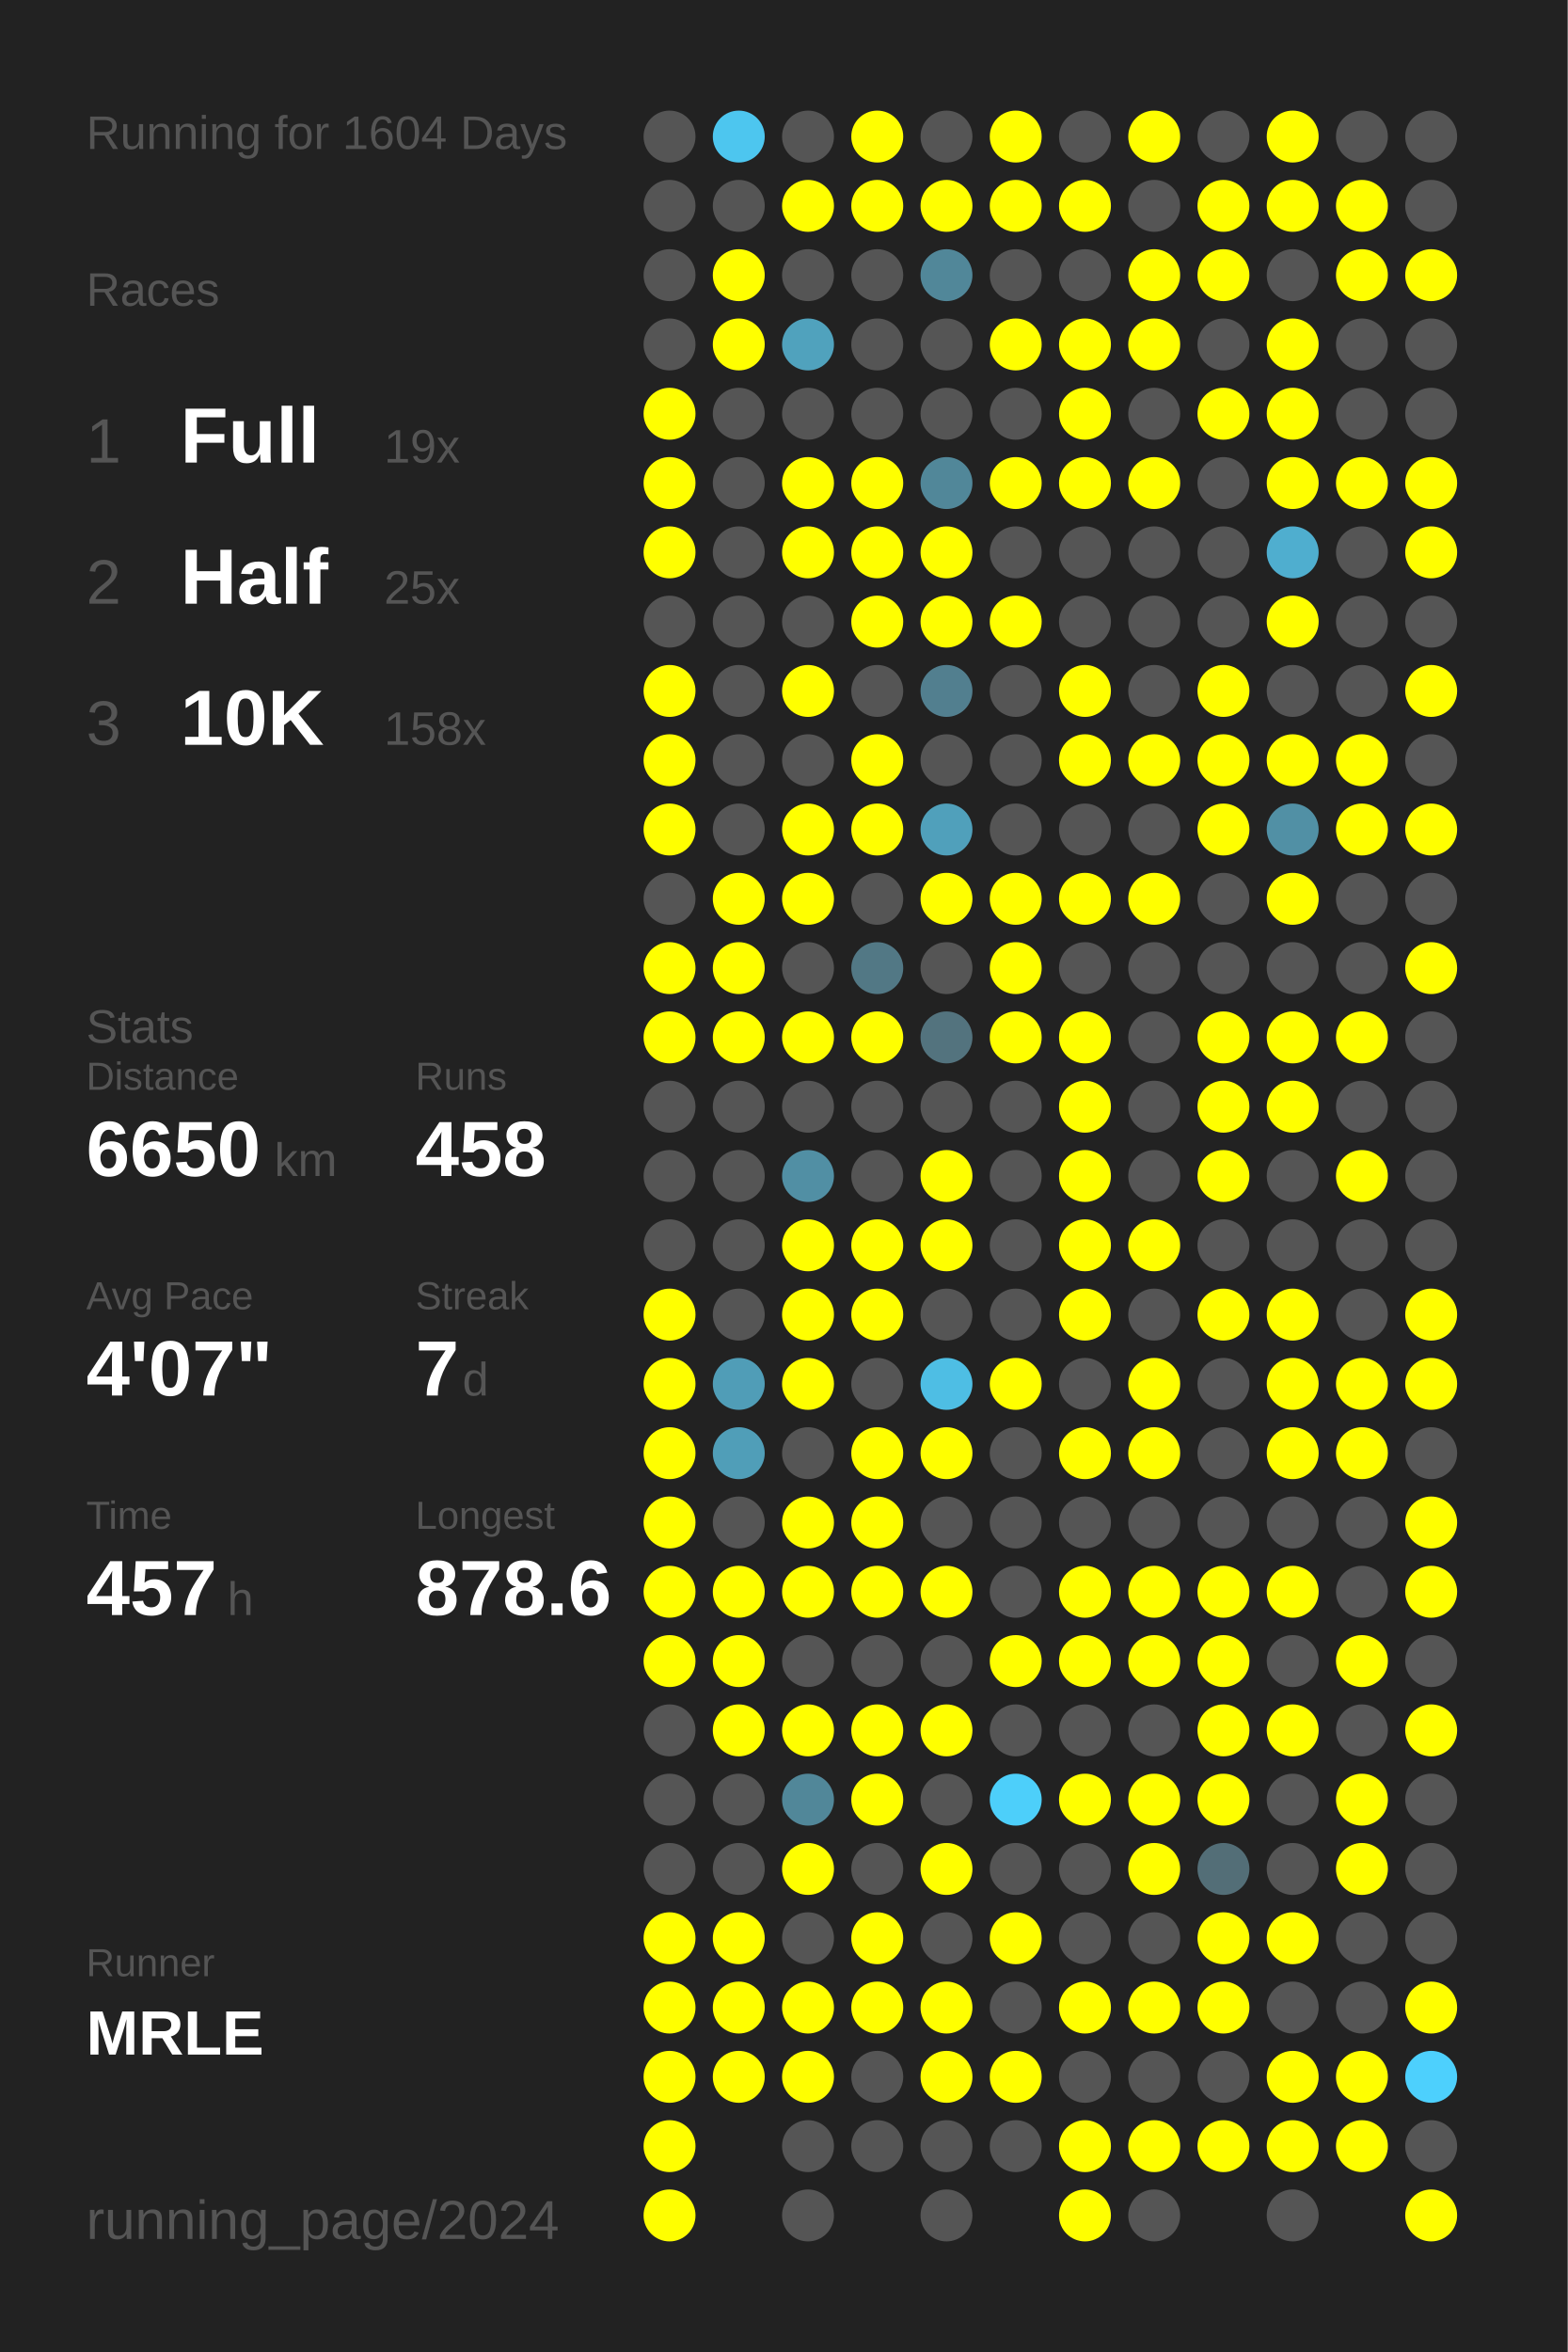
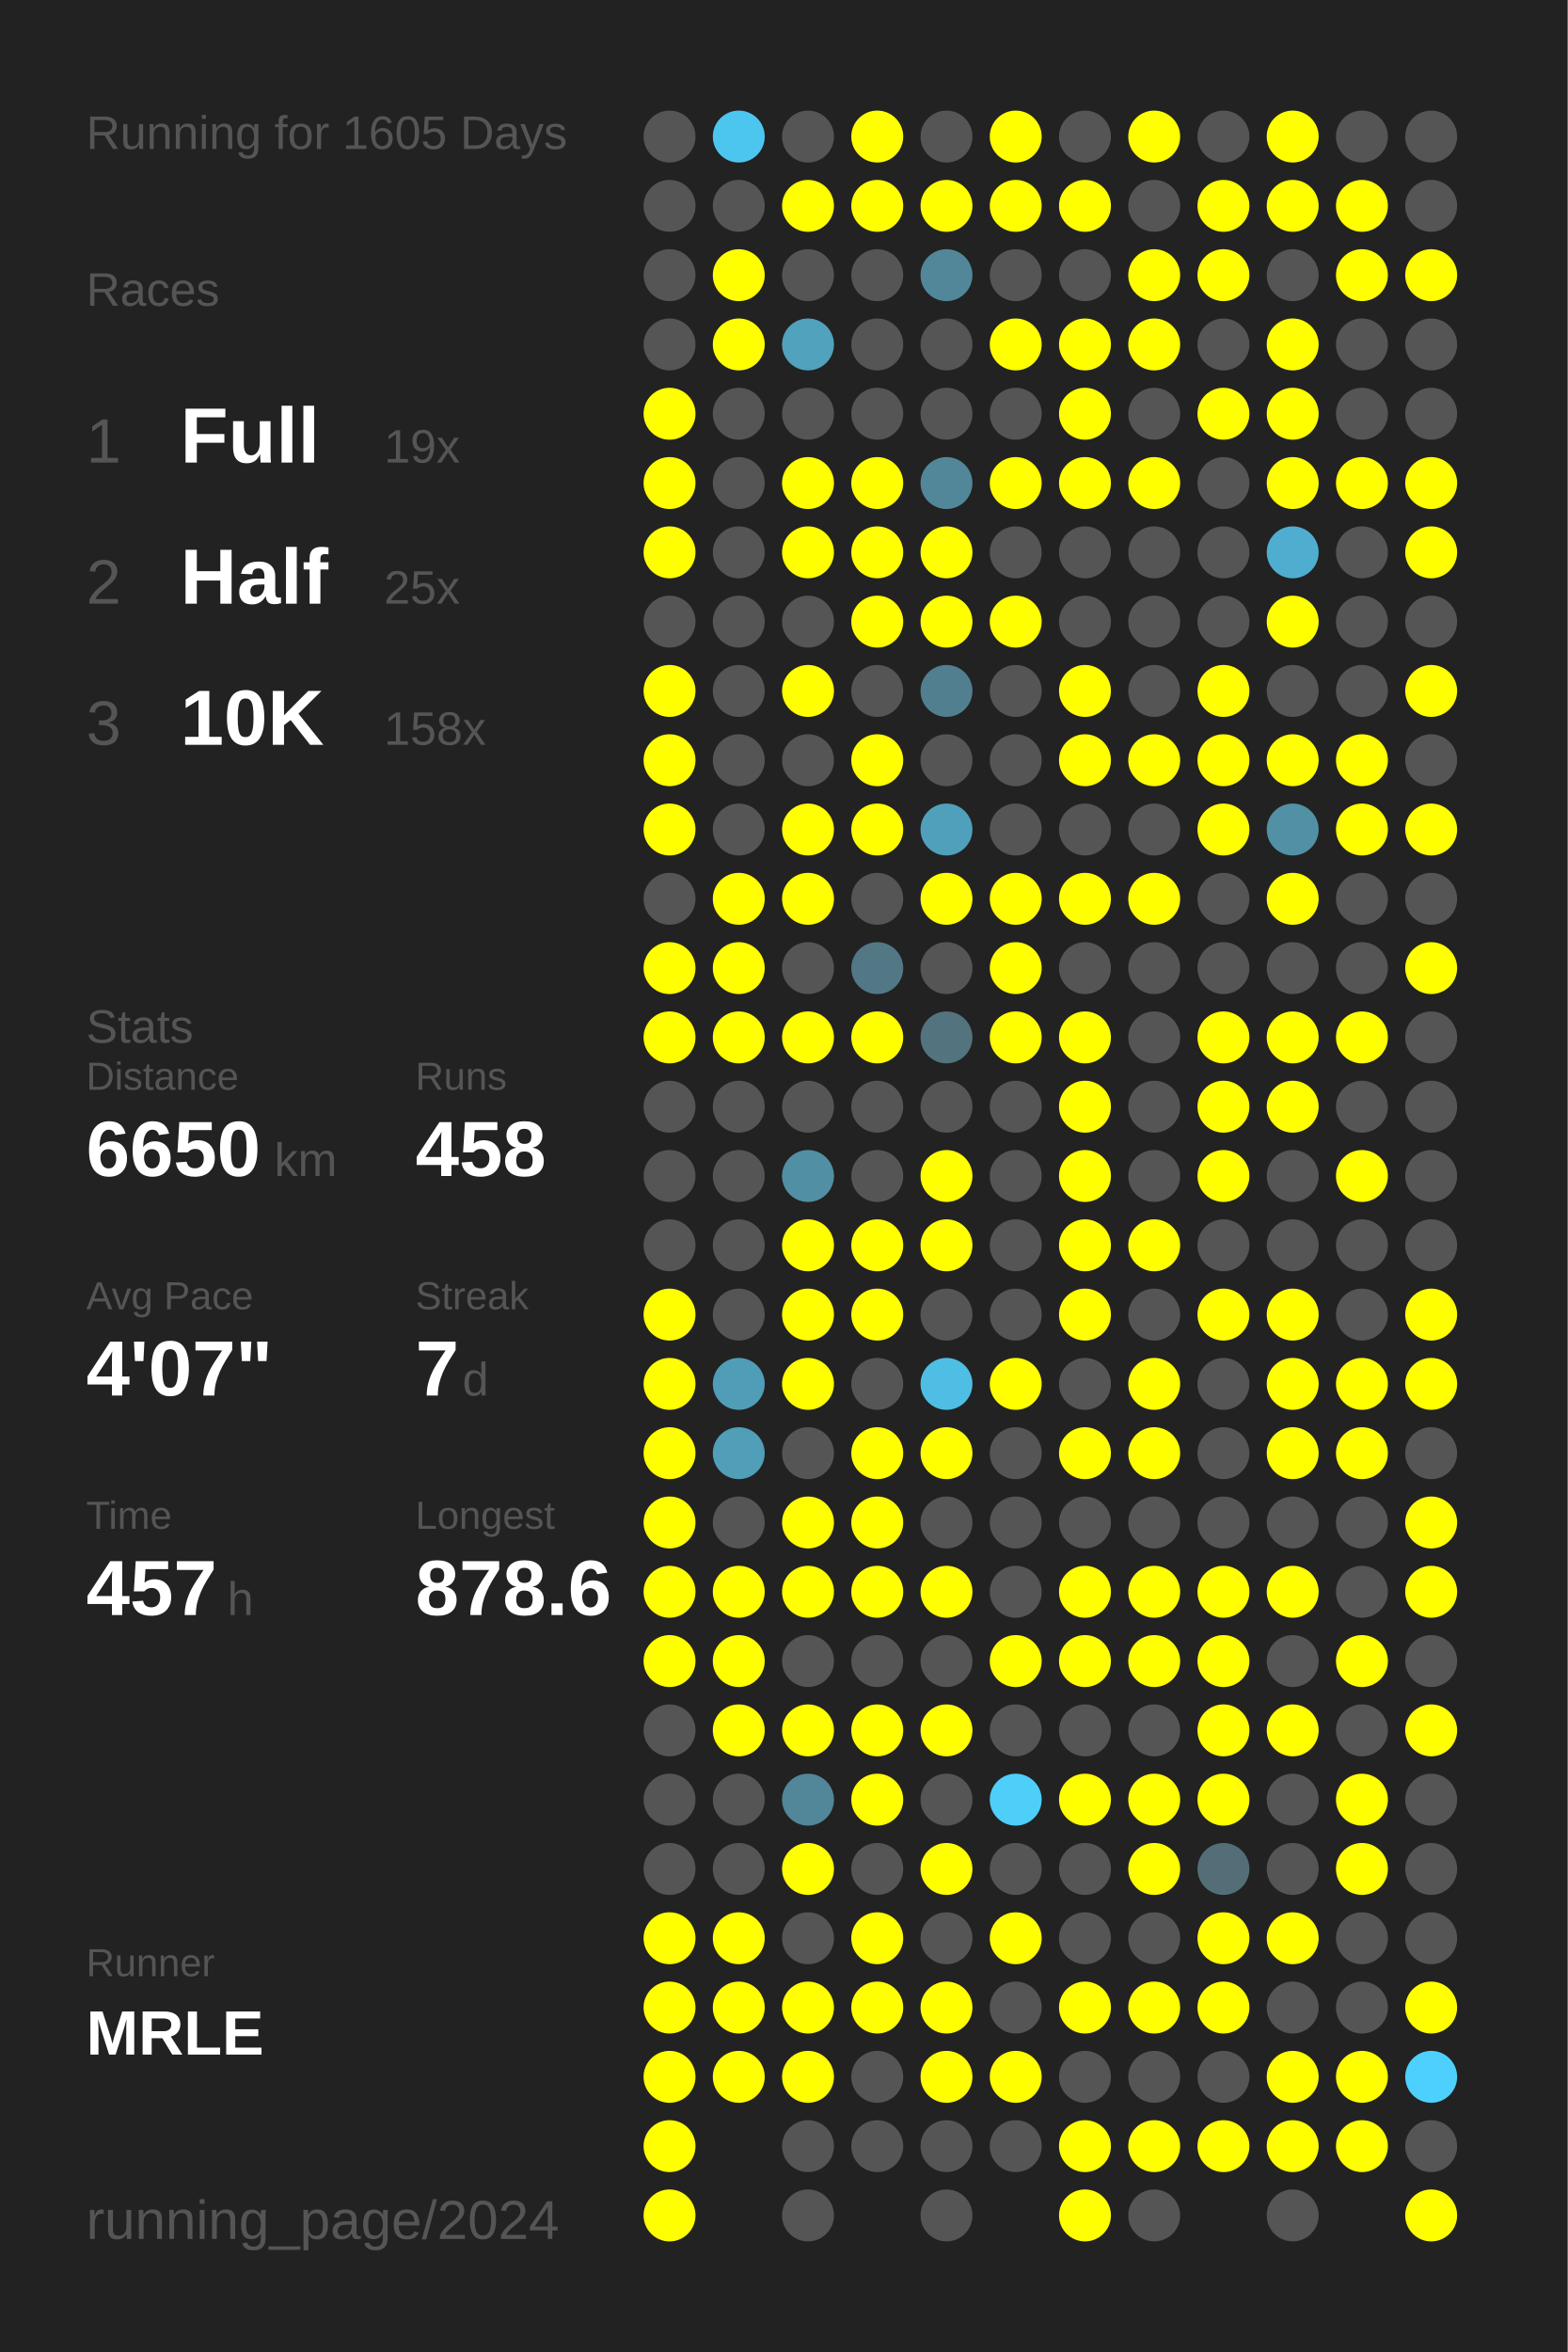
<svg xmlns="http://www.w3.org/2000/svg" baseProfile="full" height="300mm" version="1.1" viewBox="0,0,200,300" width="200mm">
  <defs />
  <rect fill="#222222" height="300" width="200" x="0" y="0" />
-   <text fill="#555555" style="font-size:6px; font-family:Arial;" x="11" y="19">Running for 1604 Days</text>
+   <text fill="#555555" style="font-size:6px; font-family:Arial;" x="11" y="19">Running for 1605 Days</text>
  <text fill="#555555" style="font-size:6px; font-family:Arial;" x="11" y="39">Races</text>
  <text fill="#555555" style="font-size:8px; font-family:Arial;" x="11" y="59">1</text>
  <text fill="#FFFFFF" style="font-size:10px; font-family:Arial; font-weight:bold;" x="23" y="59">Full</text>
  <text fill="#555555" style="font-size:6px; font-family:Arial;" x="49" y="59">19x</text>
  <text fill="#555555" style="font-size:8px; font-family:Arial;" x="11" y="77">2</text>
  <text fill="#FFFFFF" style="font-size:10px; font-family:Arial; font-weight:bold;" x="23" y="77">Half</text>
  <text fill="#555555" style="font-size:6px; font-family:Arial;" x="49" y="77">25x</text>
  <text fill="#555555" style="font-size:8px; font-family:Arial;" x="11" y="95">3</text>
  <text fill="#FFFFFF" style="font-size:10px; font-family:Arial; font-weight:bold;" x="23" y="95">10K</text>
  <text fill="#555555" style="font-size:6px; font-family:Arial;" x="49" y="95">158x</text>
  <text fill="#555555" style="font-size:6px; font-family:Arial;" x="11" y="133">Stats</text>
  <text fill="#555555" style="font-size:5px; font-family:Arial;" x="11" y="139">Distance</text>
  <text fill="#FFFFFF" style="font-size:10px; font-family:Arial; font-weight:bold;" x="11" y="150">6650</text>
  <text fill="#555555" style="font-size:6px; font-family:Arial;" x="35" y="150">km</text>
  <text fill="#555555" style="font-size:5px; font-family:Arial;" x="53" y="139">Runs</text>
  <text fill="#FFFFFF" style="font-size:10px; font-family:Arial; font-weight:bold;" x="53" y="150">458</text>
  <text fill="#555555" style="font-size:5px; font-family:Arial;" x="11" y="167">Avg Pace</text>
  <text fill="#FFFFFF" style="font-size:10px; font-family:Arial; font-weight:bold;" x="11" y="178">4'07"</text>
  <text fill="#555555" style="font-size:5px; font-family:Arial;" x="53" y="167">Streak</text>
  <text fill="#FFFFFF" style="font-size:10px; font-family:Arial; font-weight:bold;" x="53" y="178">7</text>
  <text fill="#555555" style="font-size:6px; font-family:Arial;" x="59" y="178">d</text>
  <text fill="#555555" style="font-size:5px; font-family:Arial;" x="11" y="195">Time</text>
  <text fill="#FFFFFF" style="font-size:10px; font-family:Arial; font-weight:bold;" x="11" y="206">457</text>
  <text fill="#555555" style="font-size:6px; font-family:Arial;" x="29" y="206">h</text>
  <text fill="#555555" style="font-size:5px; font-family:Arial;" x="53" y="195">Longest</text>
  <text fill="#FFFFFF" style="font-size:10px; font-family:Arial; font-weight:bold;" x="53" y="206">878.6</text>
  <text fill="#555555" style="font-size:5px; font-family:Arial;" x="11" y="252.065">Runner</text>
  <text fill="#FFFFFF" style="font-size:8px; font-family:Arial; font-weight:bold;" x="11" y="262.065">MRLE</text>
  <text fill="#555555" style="font-size:7px; font-family:Arial;" x="11" y="285.581">running_page/2024</text>
  <circle cx="85.417" cy="17.419" fill="#555555" r="3.312" />
  <circle cx="85.417" cy="26.258" fill="#555555" r="3.312" />
  <circle cx="85.417" cy="35.097" fill="#555555" r="3.312" />
  <circle cx="85.417" cy="43.935" fill="#555555" r="3.312" />
  <circle cx="85.417" cy="52.774" fill="#FFFF00" r="3.312" />
  <circle cx="85.417" cy="61.613" fill="#FFFF00" r="3.312" />
  <circle cx="85.417" cy="70.452" fill="#FFFF00" r="3.312" />
  <circle cx="85.417" cy="79.29" fill="#555555" r="3.312" />
  <circle cx="85.417" cy="88.129" fill="#FFFF00" r="3.312" />
  <circle cx="85.417" cy="96.968" fill="#FFFF00" r="3.312" />
  <circle cx="85.417" cy="105.806" fill="#FFFF00" r="3.312" />
  <circle cx="85.417" cy="114.645" fill="#555555" r="3.312" />
  <circle cx="85.417" cy="123.484" fill="#FFFF00" r="3.312" />
  <circle cx="85.417" cy="132.323" fill="#FFFF00" r="3.312" />
  <circle cx="85.417" cy="141.161" fill="#555555" r="3.312" />
  <circle cx="85.417" cy="150" fill="#555555" r="3.312" />
  <circle cx="85.417" cy="158.839" fill="#555555" r="3.312" />
  <circle cx="85.417" cy="167.677" fill="#FFFF00" r="3.312" />
  <circle cx="85.417" cy="176.516" fill="#FFFF00" r="3.312" />
  <circle cx="85.417" cy="185.355" fill="#FFFF00" r="3.312" />
  <circle cx="85.417" cy="194.194" fill="#FFFF00" r="3.312" />
  <circle cx="85.417" cy="203.032" fill="#FFFF00" r="3.312" />
  <circle cx="85.417" cy="211.871" fill="#FFFF00" r="3.312" />
  <circle cx="85.417" cy="220.71" fill="#555555" r="3.312" />
  <circle cx="85.417" cy="229.548" fill="#555555" r="3.312" />
  <circle cx="85.417" cy="238.387" fill="#555555" r="3.312" />
  <circle cx="85.417" cy="247.226" fill="#FFFF00" r="3.312" />
  <circle cx="85.417" cy="256.065" fill="#FFFF00" r="3.312" />
  <circle cx="85.417" cy="264.903" fill="#FFFF00" r="3.312" />
  <circle cx="85.417" cy="273.742" fill="#FFFF00" r="3.312" />
  <circle cx="85.417" cy="282.581" fill="#FFFF00" r="3.312" />
  <circle cx="94.25" cy="17.419" fill="#4dc6ef" r="3.312" />
  <circle cx="94.25" cy="26.258" fill="#555555" r="3.312" />
  <circle cx="94.25" cy="35.097" fill="#FFFF00" r="3.312" />
  <circle cx="94.25" cy="43.935" fill="#FFFF00" r="3.312" />
  <circle cx="94.25" cy="52.774" fill="#555555" r="3.312" />
  <circle cx="94.25" cy="61.613" fill="#555555" r="3.312" />
  <circle cx="94.25" cy="70.452" fill="#555555" r="3.312" />
  <circle cx="94.25" cy="79.29" fill="#555555" r="3.312" />
  <circle cx="94.25" cy="88.129" fill="#555555" r="3.312" />
  <circle cx="94.25" cy="96.968" fill="#555555" r="3.312" />
  <circle cx="94.25" cy="105.806" fill="#555555" r="3.312" />
  <circle cx="94.25" cy="114.645" fill="#FFFF00" r="3.312" />
  <circle cx="94.25" cy="123.484" fill="#FFFF00" r="3.312" />
  <circle cx="94.25" cy="132.323" fill="#FFFF00" r="3.312" />
  <circle cx="94.25" cy="141.161" fill="#555555" r="3.312" />
  <circle cx="94.25" cy="150" fill="#555555" r="3.312" />
  <circle cx="94.25" cy="158.839" fill="#555555" r="3.312" />
  <circle cx="94.25" cy="167.677" fill="#555555" r="3.312" />
  <circle cx="94.25" cy="176.516" fill="#509db7" r="3.312" />
  <circle cx="94.25" cy="185.355" fill="#509eb8" r="3.312" />
  <circle cx="94.25" cy="194.194" fill="#555555" r="3.312" />
  <circle cx="94.25" cy="203.032" fill="#FFFF00" r="3.312" />
  <circle cx="94.25" cy="211.871" fill="#FFFF00" r="3.312" />
  <circle cx="94.25" cy="220.71" fill="#FFFF00" r="3.312" />
  <circle cx="94.25" cy="229.548" fill="#555555" r="3.312" />
  <circle cx="94.25" cy="238.387" fill="#555555" r="3.312" />
  <circle cx="94.25" cy="247.226" fill="#FFFF00" r="3.312" />
  <circle cx="94.25" cy="256.065" fill="#FFFF00" r="3.312" />
  <circle cx="94.25" cy="264.903" fill="#FFFF00" r="3.312" />
  <circle cx="103.083" cy="17.419" fill="#555555" r="3.312" />
  <circle cx="103.083" cy="26.258" fill="#FFFF00" r="3.312" />
  <circle cx="103.083" cy="35.097" fill="#555555" r="3.312" />
  <circle cx="103.083" cy="43.935" fill="#50a2bd" r="3.312" />
  <circle cx="103.083" cy="52.774" fill="#555555" r="3.312" />
  <circle cx="103.083" cy="61.613" fill="#FFFF00" r="3.312" />
  <circle cx="103.083" cy="70.452" fill="#FFFF00" r="3.312" />
  <circle cx="103.083" cy="79.29" fill="#555555" r="3.312" />
  <circle cx="103.083" cy="88.129" fill="#FFFF00" r="3.312" />
  <circle cx="103.083" cy="96.968" fill="#555555" r="3.312" />
  <circle cx="103.083" cy="105.806" fill="#FFFF00" r="3.312" />
  <circle cx="103.083" cy="114.645" fill="#FFFF00" r="3.312" />
  <circle cx="103.083" cy="123.484" fill="#555555" r="3.312" />
  <circle cx="103.083" cy="132.323" fill="#FFFF00" r="3.312" />
  <circle cx="103.083" cy="141.161" fill="#555555" r="3.312" />
  <circle cx="103.083" cy="150" fill="#518fa4" r="3.312" />
  <circle cx="103.083" cy="158.839" fill="#FFFF00" r="3.312" />
  <circle cx="103.083" cy="167.677" fill="#FFFF00" r="3.312" />
  <circle cx="103.083" cy="176.516" fill="#FFFF00" r="3.312" />
  <circle cx="103.083" cy="185.355" fill="#555555" r="3.312" />
  <circle cx="103.083" cy="194.194" fill="#FFFF00" r="3.312" />
  <circle cx="103.083" cy="203.032" fill="#FFFF00" r="3.312" />
  <circle cx="103.083" cy="211.871" fill="#555555" r="3.312" />
  <circle cx="103.083" cy="220.71" fill="#FFFF00" r="3.312" />
  <circle cx="103.083" cy="229.548" fill="#518799" r="3.312" />
  <circle cx="103.083" cy="238.387" fill="#FFFF00" r="3.312" />
  <circle cx="103.083" cy="247.226" fill="#555555" r="3.312" />
  <circle cx="103.083" cy="256.065" fill="#FFFF00" r="3.312" />
  <circle cx="103.083" cy="264.903" fill="#FFFF00" r="3.312" />
  <circle cx="103.083" cy="273.742" fill="#555555" r="3.312" />
  <circle cx="103.083" cy="282.581" fill="#555555" r="3.312" />
  <circle cx="111.917" cy="17.419" fill="#FFFF00" r="3.312" />
  <circle cx="111.917" cy="26.258" fill="#FFFF00" r="3.312" />
  <circle cx="111.917" cy="35.097" fill="#555555" r="3.312" />
  <circle cx="111.917" cy="43.935" fill="#555555" r="3.312" />
  <circle cx="111.917" cy="52.774" fill="#555555" r="3.312" />
  <circle cx="111.917" cy="61.613" fill="#FFFF00" r="3.312" />
  <circle cx="111.917" cy="70.452" fill="#FFFF00" r="3.312" />
  <circle cx="111.917" cy="79.29" fill="#FFFF00" r="3.312" />
  <circle cx="111.917" cy="88.129" fill="#555555" r="3.312" />
  <circle cx="111.917" cy="96.968" fill="#FFFF00" r="3.312" />
  <circle cx="111.917" cy="105.806" fill="#FFFF00" r="3.312" />
  <circle cx="111.917" cy="114.645" fill="#555555" r="3.312" />
  <circle cx="111.917" cy="123.484" fill="#527885" r="3.312" />
  <circle cx="111.917" cy="132.323" fill="#FFFF00" r="3.312" />
  <circle cx="111.917" cy="141.161" fill="#555555" r="3.312" />
  <circle cx="111.917" cy="150" fill="#555555" r="3.312" />
  <circle cx="111.917" cy="158.839" fill="#FFFF00" r="3.312" />
  <circle cx="111.917" cy="167.677" fill="#FFFF00" r="3.312" />
  <circle cx="111.917" cy="176.516" fill="#555555" r="3.312" />
  <circle cx="111.917" cy="185.355" fill="#FFFF00" r="3.312" />
  <circle cx="111.917" cy="194.194" fill="#FFFF00" r="3.312" />
  <circle cx="111.917" cy="203.032" fill="#FFFF00" r="3.312" />
  <circle cx="111.917" cy="211.871" fill="#555555" r="3.312" />
  <circle cx="111.917" cy="220.71" fill="#FFFF00" r="3.312" />
  <circle cx="111.917" cy="229.548" fill="#FFFF00" r="3.312" />
  <circle cx="111.917" cy="238.387" fill="#555555" r="3.312" />
  <circle cx="111.917" cy="247.226" fill="#FFFF00" r="3.312" />
  <circle cx="111.917" cy="256.065" fill="#FFFF00" r="3.312" />
  <circle cx="111.917" cy="264.903" fill="#555555" r="3.312" />
  <circle cx="111.917" cy="273.742" fill="#555555" r="3.312" />
  <circle cx="120.75" cy="17.419" fill="#555555" r="3.312" />
  <circle cx="120.75" cy="26.258" fill="#FFFF00" r="3.312" />
  <circle cx="120.75" cy="35.097" fill="#518799" r="3.312" />
  <circle cx="120.75" cy="43.935" fill="#555555" r="3.312" />
  <circle cx="120.75" cy="52.774" fill="#555555" r="3.312" />
  <circle cx="120.75" cy="61.613" fill="#518799" r="3.312" />
  <circle cx="120.75" cy="70.452" fill="#FFFF00" r="3.312" />
  <circle cx="120.75" cy="79.29" fill="#FFFF00" r="3.312" />
  <circle cx="120.75" cy="88.129" fill="#527f8f" r="3.312" />
  <circle cx="120.75" cy="96.968" fill="#555555" r="3.312" />
  <circle cx="120.75" cy="105.806" fill="#50a0bb" r="3.312" />
  <circle cx="120.75" cy="114.645" fill="#FFFF00" r="3.312" />
  <circle cx="120.75" cy="123.484" fill="#555555" r="3.312" />
  <circle cx="120.75" cy="132.323" fill="#53737e" r="3.312" />
  <circle cx="120.75" cy="141.161" fill="#555555" r="3.312" />
  <circle cx="120.75" cy="150" fill="#FFFF00" r="3.312" />
  <circle cx="120.75" cy="158.839" fill="#FFFF00" r="3.312" />
  <circle cx="120.75" cy="167.677" fill="#555555" r="3.312" />
  <circle cx="120.75" cy="176.516" fill="#4ebee4" r="3.312" />
  <circle cx="120.75" cy="185.355" fill="#FFFF00" r="3.312" />
  <circle cx="120.75" cy="194.194" fill="#555555" r="3.312" />
  <circle cx="120.75" cy="203.032" fill="#FFFF00" r="3.312" />
  <circle cx="120.75" cy="211.871" fill="#555555" r="3.312" />
  <circle cx="120.75" cy="220.71" fill="#FFFF00" r="3.312" />
  <circle cx="120.75" cy="229.548" fill="#555555" r="3.312" />
  <circle cx="120.75" cy="238.387" fill="#FFFF00" r="3.312" />
  <circle cx="120.75" cy="247.226" fill="#555555" r="3.312" />
  <circle cx="120.75" cy="256.065" fill="#FFFF00" r="3.312" />
  <circle cx="120.75" cy="264.903" fill="#FFFF00" r="3.312" />
  <circle cx="120.75" cy="273.742" fill="#555555" r="3.312" />
  <circle cx="120.75" cy="282.581" fill="#555555" r="3.312" />
  <circle cx="129.583" cy="17.419" fill="#FFFF00" r="3.312" />
  <circle cx="129.583" cy="26.258" fill="#FFFF00" r="3.312" />
  <circle cx="129.583" cy="35.097" fill="#555555" r="3.312" />
  <circle cx="129.583" cy="43.935" fill="#FFFF00" r="3.312" />
  <circle cx="129.583" cy="52.774" fill="#555555" r="3.312" />
  <circle cx="129.583" cy="61.613" fill="#FFFF00" r="3.312" />
  <circle cx="129.583" cy="70.452" fill="#555555" r="3.312" />
  <circle cx="129.583" cy="79.29" fill="#FFFF00" r="3.312" />
  <circle cx="129.583" cy="88.129" fill="#555555" r="3.312" />
  <circle cx="129.583" cy="96.968" fill="#555555" r="3.312" />
  <circle cx="129.583" cy="105.806" fill="#555555" r="3.312" />
  <circle cx="129.583" cy="114.645" fill="#FFFF00" r="3.312" />
  <circle cx="129.583" cy="123.484" fill="#FFFF00" r="3.312" />
  <circle cx="129.583" cy="132.323" fill="#FFFF00" r="3.312" />
  <circle cx="129.583" cy="141.161" fill="#555555" r="3.312" />
  <circle cx="129.583" cy="150" fill="#555555" r="3.312" />
  <circle cx="129.583" cy="158.839" fill="#555555" r="3.312" />
  <circle cx="129.583" cy="167.677" fill="#555555" r="3.312" />
  <circle cx="129.583" cy="176.516" fill="#FFFF00" r="3.312" />
  <circle cx="129.583" cy="185.355" fill="#555555" r="3.312" />
  <circle cx="129.583" cy="194.194" fill="#555555" r="3.312" />
  <circle cx="129.583" cy="203.032" fill="#555555" r="3.312" />
  <circle cx="129.583" cy="211.871" fill="#FFFF00" r="3.312" />
  <circle cx="129.583" cy="220.71" fill="#555555" r="3.312" />
  <circle cx="129.583" cy="229.548" fill="#4dcffa" r="3.312" />
  <circle cx="129.583" cy="238.387" fill="#555555" r="3.312" />
  <circle cx="129.583" cy="247.226" fill="#FFFF00" r="3.312" />
  <circle cx="129.583" cy="256.065" fill="#555555" r="3.312" />
  <circle cx="129.583" cy="264.903" fill="#FFFF00" r="3.312" />
  <circle cx="129.583" cy="273.742" fill="#555555" r="3.312" />
  <circle cx="138.417" cy="17.419" fill="#555555" r="3.312" />
  <circle cx="138.417" cy="26.258" fill="#FFFF00" r="3.312" />
  <circle cx="138.417" cy="35.097" fill="#555555" r="3.312" />
  <circle cx="138.417" cy="43.935" fill="#FFFF00" r="3.312" />
  <circle cx="138.417" cy="52.774" fill="#FFFF00" r="3.312" />
  <circle cx="138.417" cy="61.613" fill="#FFFF00" r="3.312" />
  <circle cx="138.417" cy="70.452" fill="#555555" r="3.312" />
  <circle cx="138.417" cy="79.29" fill="#555555" r="3.312" />
  <circle cx="138.417" cy="88.129" fill="#FFFF00" r="3.312" />
  <circle cx="138.417" cy="96.968" fill="#FFFF00" r="3.312" />
  <circle cx="138.417" cy="105.806" fill="#555555" r="3.312" />
  <circle cx="138.417" cy="114.645" fill="#FFFF00" r="3.312" />
  <circle cx="138.417" cy="123.484" fill="#555555" r="3.312" />
  <circle cx="138.417" cy="132.323" fill="#FFFF00" r="3.312" />
  <circle cx="138.417" cy="141.161" fill="#FFFF00" r="3.312" />
  <circle cx="138.417" cy="150" fill="#FFFF00" r="3.312" />
  <circle cx="138.417" cy="158.839" fill="#FFFF00" r="3.312" />
  <circle cx="138.417" cy="167.677" fill="#FFFF00" r="3.312" />
  <circle cx="138.417" cy="176.516" fill="#555555" r="3.312" />
  <circle cx="138.417" cy="185.355" fill="#FFFF00" r="3.312" />
  <circle cx="138.417" cy="194.194" fill="#555555" r="3.312" />
  <circle cx="138.417" cy="203.032" fill="#FFFF00" r="3.312" />
  <circle cx="138.417" cy="211.871" fill="#FFFF00" r="3.312" />
  <circle cx="138.417" cy="220.71" fill="#555555" r="3.312" />
  <circle cx="138.417" cy="229.548" fill="#FFFF00" r="3.312" />
  <circle cx="138.417" cy="238.387" fill="#555555" r="3.312" />
  <circle cx="138.417" cy="247.226" fill="#555555" r="3.312" />
  <circle cx="138.417" cy="256.065" fill="#FFFF00" r="3.312" />
  <circle cx="138.417" cy="264.903" fill="#555555" r="3.312" />
  <circle cx="138.417" cy="273.742" fill="#FFFF00" r="3.312" />
  <circle cx="138.417" cy="282.581" fill="#FFFF00" r="3.312" />
  <circle cx="147.25" cy="17.419" fill="#FFFF00" r="3.312" />
  <circle cx="147.25" cy="26.258" fill="#555555" r="3.312" />
  <circle cx="147.25" cy="35.097" fill="#FFFF00" r="3.312" />
  <circle cx="147.25" cy="43.935" fill="#FFFF00" r="3.312" />
  <circle cx="147.25" cy="52.774" fill="#555555" r="3.312" />
  <circle cx="147.25" cy="61.613" fill="#FFFF00" r="3.312" />
  <circle cx="147.25" cy="70.452" fill="#555555" r="3.312" />
  <circle cx="147.25" cy="79.29" fill="#555555" r="3.312" />
  <circle cx="147.25" cy="88.129" fill="#555555" r="3.312" />
  <circle cx="147.25" cy="96.968" fill="#FFFF00" r="3.312" />
  <circle cx="147.25" cy="105.806" fill="#555555" r="3.312" />
  <circle cx="147.25" cy="114.645" fill="#FFFF00" r="3.312" />
  <circle cx="147.25" cy="123.484" fill="#555555" r="3.312" />
  <circle cx="147.25" cy="132.323" fill="#555555" r="3.312" />
  <circle cx="147.25" cy="141.161" fill="#555555" r="3.312" />
  <circle cx="147.25" cy="150" fill="#555555" r="3.312" />
  <circle cx="147.25" cy="158.839" fill="#FFFF00" r="3.312" />
  <circle cx="147.25" cy="167.677" fill="#555555" r="3.312" />
  <circle cx="147.25" cy="176.516" fill="#FFFF00" r="3.312" />
  <circle cx="147.25" cy="185.355" fill="#FFFF00" r="3.312" />
  <circle cx="147.25" cy="194.194" fill="#555555" r="3.312" />
  <circle cx="147.25" cy="203.032" fill="#FFFF00" r="3.312" />
  <circle cx="147.25" cy="211.871" fill="#FFFF00" r="3.312" />
  <circle cx="147.25" cy="220.71" fill="#555555" r="3.312" />
  <circle cx="147.25" cy="229.548" fill="#FFFF00" r="3.312" />
  <circle cx="147.25" cy="238.387" fill="#FFFF00" r="3.312" />
  <circle cx="147.25" cy="247.226" fill="#555555" r="3.312" />
  <circle cx="147.25" cy="256.065" fill="#FFFF00" r="3.312" />
  <circle cx="147.25" cy="264.903" fill="#555555" r="3.312" />
  <circle cx="147.25" cy="273.742" fill="#FFFF00" r="3.312" />
  <circle cx="147.25" cy="282.581" fill="#555555" r="3.312" />
  <circle cx="156.083" cy="17.419" fill="#555555" r="3.312" />
  <circle cx="156.083" cy="26.258" fill="#FFFF00" r="3.312" />
  <circle cx="156.083" cy="35.097" fill="#FFFF00" r="3.312" />
  <circle cx="156.083" cy="43.935" fill="#555555" r="3.312" />
  <circle cx="156.083" cy="52.774" fill="#FFFF00" r="3.312" />
  <circle cx="156.083" cy="61.613" fill="#555555" r="3.312" />
  <circle cx="156.083" cy="70.452" fill="#555555" r="3.312" />
  <circle cx="156.083" cy="79.29" fill="#555555" r="3.312" />
  <circle cx="156.083" cy="88.129" fill="#FFFF00" r="3.312" />
  <circle cx="156.083" cy="96.968" fill="#FFFF00" r="3.312" />
  <circle cx="156.083" cy="105.806" fill="#FFFF00" r="3.312" />
  <circle cx="156.083" cy="114.645" fill="#555555" r="3.312" />
  <circle cx="156.083" cy="123.484" fill="#555555" r="3.312" />
  <circle cx="156.083" cy="132.323" fill="#FFFF00" r="3.312" />
  <circle cx="156.083" cy="141.161" fill="#FFFF00" r="3.312" />
  <circle cx="156.083" cy="150" fill="#FFFF00" r="3.312" />
  <circle cx="156.083" cy="158.839" fill="#555555" r="3.312" />
  <circle cx="156.083" cy="167.677" fill="#FFFF00" r="3.312" />
  <circle cx="156.083" cy="176.516" fill="#555555" r="3.312" />
  <circle cx="156.083" cy="185.355" fill="#555555" r="3.312" />
  <circle cx="156.083" cy="194.194" fill="#555555" r="3.312" />
  <circle cx="156.083" cy="203.032" fill="#FFFF00" r="3.312" />
  <circle cx="156.083" cy="211.871" fill="#FFFF00" r="3.312" />
  <circle cx="156.083" cy="220.71" fill="#FFFF00" r="3.312" />
  <circle cx="156.083" cy="229.548" fill="#FFFF00" r="3.312" />
  <circle cx="156.083" cy="238.387" fill="#536e77" r="3.312" />
  <circle cx="156.083" cy="247.226" fill="#FFFF00" r="3.312" />
  <circle cx="156.083" cy="256.065" fill="#FFFF00" r="3.312" />
  <circle cx="156.083" cy="264.903" fill="#555555" r="3.312" />
  <circle cx="156.083" cy="273.742" fill="#FFFF00" r="3.312" />
  <circle cx="164.917" cy="17.419" fill="#FFFF00" r="3.312" />
  <circle cx="164.917" cy="26.258" fill="#FFFF00" r="3.312" />
  <circle cx="164.917" cy="35.097" fill="#555555" r="3.312" />
  <circle cx="164.917" cy="43.935" fill="#FFFF00" r="3.312" />
  <circle cx="164.917" cy="52.774" fill="#FFFF00" r="3.312" />
  <circle cx="164.917" cy="61.613" fill="#FFFF00" r="3.312" />
  <circle cx="164.917" cy="70.452" fill="#4faecf" r="3.312" />
  <circle cx="164.917" cy="79.29" fill="#FFFF00" r="3.312" />
  <circle cx="164.917" cy="88.129" fill="#555555" r="3.312" />
  <circle cx="164.917" cy="96.968" fill="#FFFF00" r="3.312" />
  <circle cx="164.917" cy="105.806" fill="#5190a5" r="3.312" />
  <circle cx="164.917" cy="114.645" fill="#FFFF00" r="3.312" />
  <circle cx="164.917" cy="123.484" fill="#555555" r="3.312" />
  <circle cx="164.917" cy="132.323" fill="#FFFF00" r="3.312" />
  <circle cx="164.917" cy="141.161" fill="#FFFF00" r="3.312" />
  <circle cx="164.917" cy="150" fill="#555555" r="3.312" />
  <circle cx="164.917" cy="158.839" fill="#555555" r="3.312" />
  <circle cx="164.917" cy="167.677" fill="#FFFF00" r="3.312" />
  <circle cx="164.917" cy="176.516" fill="#FFFF00" r="3.312" />
  <circle cx="164.917" cy="185.355" fill="#FFFF00" r="3.312" />
  <circle cx="164.917" cy="194.194" fill="#555555" r="3.312" />
  <circle cx="164.917" cy="203.032" fill="#FFFF00" r="3.312" />
  <circle cx="164.917" cy="211.871" fill="#555555" r="3.312" />
  <circle cx="164.917" cy="220.71" fill="#FFFF00" r="3.312" />
  <circle cx="164.917" cy="229.548" fill="#555555" r="3.312" />
  <circle cx="164.917" cy="238.387" fill="#555555" r="3.312" />
  <circle cx="164.917" cy="247.226" fill="#FFFF00" r="3.312" />
  <circle cx="164.917" cy="256.065" fill="#555555" r="3.312" />
  <circle cx="164.917" cy="264.903" fill="#FFFF00" r="3.312" />
  <circle cx="164.917" cy="273.742" fill="#FFFF00" r="3.312" />
  <circle cx="164.917" cy="282.581" fill="#555555" r="3.312" />
  <circle cx="173.75" cy="17.419" fill="#555555" r="3.312" />
  <circle cx="173.75" cy="26.258" fill="#FFFF00" r="3.312" />
  <circle cx="173.75" cy="35.097" fill="#FFFF00" r="3.312" />
  <circle cx="173.75" cy="43.935" fill="#555555" r="3.312" />
  <circle cx="173.75" cy="52.774" fill="#555555" r="3.312" />
  <circle cx="173.75" cy="61.613" fill="#FFFF00" r="3.312" />
  <circle cx="173.75" cy="70.452" fill="#555555" r="3.312" />
  <circle cx="173.75" cy="79.29" fill="#555555" r="3.312" />
  <circle cx="173.75" cy="88.129" fill="#555555" r="3.312" />
  <circle cx="173.75" cy="96.968" fill="#FFFF00" r="3.312" />
  <circle cx="173.75" cy="105.806" fill="#FFFF00" r="3.312" />
  <circle cx="173.75" cy="114.645" fill="#555555" r="3.312" />
  <circle cx="173.75" cy="123.484" fill="#555555" r="3.312" />
  <circle cx="173.75" cy="132.323" fill="#FFFF00" r="3.312" />
  <circle cx="173.75" cy="141.161" fill="#555555" r="3.312" />
  <circle cx="173.75" cy="150" fill="#FFFF00" r="3.312" />
  <circle cx="173.75" cy="158.839" fill="#555555" r="3.312" />
  <circle cx="173.75" cy="167.677" fill="#555555" r="3.312" />
  <circle cx="173.75" cy="176.516" fill="#FFFF00" r="3.312" />
  <circle cx="173.75" cy="185.355" fill="#FFFF00" r="3.312" />
  <circle cx="173.75" cy="194.194" fill="#555555" r="3.312" />
  <circle cx="173.75" cy="203.032" fill="#555555" r="3.312" />
  <circle cx="173.75" cy="211.871" fill="#FFFF00" r="3.312" />
  <circle cx="173.75" cy="220.71" fill="#555555" r="3.312" />
  <circle cx="173.75" cy="229.548" fill="#FFFF00" r="3.312" />
  <circle cx="173.75" cy="238.387" fill="#FFFF00" r="3.312" />
  <circle cx="173.75" cy="247.226" fill="#555555" r="3.312" />
  <circle cx="173.75" cy="256.065" fill="#555555" r="3.312" />
  <circle cx="173.75" cy="264.903" fill="#FFFF00" r="3.312" />
  <circle cx="173.75" cy="273.742" fill="#FFFF00" r="3.312" />
  <circle cx="182.583" cy="17.419" fill="#555555" r="3.312" />
  <circle cx="182.583" cy="26.258" fill="#555555" r="3.312" />
  <circle cx="182.583" cy="35.097" fill="#FFFF00" r="3.312" />
  <circle cx="182.583" cy="43.935" fill="#555555" r="3.312" />
  <circle cx="182.583" cy="52.774" fill="#555555" r="3.312" />
  <circle cx="182.583" cy="61.613" fill="#FFFF00" r="3.312" />
  <circle cx="182.583" cy="70.452" fill="#FFFF00" r="3.312" />
  <circle cx="182.583" cy="79.29" fill="#555555" r="3.312" />
  <circle cx="182.583" cy="88.129" fill="#FFFF00" r="3.312" />
  <circle cx="182.583" cy="96.968" fill="#555555" r="3.312" />
  <circle cx="182.583" cy="105.806" fill="#FFFF00" r="3.312" />
  <circle cx="182.583" cy="114.645" fill="#555555" r="3.312" />
  <circle cx="182.583" cy="123.484" fill="#FFFF00" r="3.312" />
  <circle cx="182.583" cy="132.323" fill="#555555" r="3.312" />
  <circle cx="182.583" cy="141.161" fill="#555555" r="3.312" />
  <circle cx="182.583" cy="150" fill="#555555" r="3.312" />
  <circle cx="182.583" cy="158.839" fill="#555555" r="3.312" />
  <circle cx="182.583" cy="167.677" fill="#FFFF00" r="3.312" />
  <circle cx="182.583" cy="176.516" fill="#FFFF00" r="3.312" />
  <circle cx="182.583" cy="185.355" fill="#555555" r="3.312" />
  <circle cx="182.583" cy="194.194" fill="#FFFF00" r="3.312" />
  <circle cx="182.583" cy="203.032" fill="#FFFF00" r="3.312" />
  <circle cx="182.583" cy="211.871" fill="#555555" r="3.312" />
  <circle cx="182.583" cy="220.71" fill="#FFFF00" r="3.312" />
  <circle cx="182.583" cy="229.548" fill="#555555" r="3.312" />
  <circle cx="182.583" cy="238.387" fill="#555555" r="3.312" />
  <circle cx="182.583" cy="247.226" fill="#555555" r="3.312" />
  <circle cx="182.583" cy="256.065" fill="#FFFF00" r="3.312" />
  <circle cx="182.583" cy="264.903" fill="#4dd0fd" r="3.312" />
  <circle cx="182.583" cy="273.742" fill="#555555" r="3.312" />
  <circle cx="182.583" cy="282.581" fill="#FFFF00" r="3.312" />
</svg>
